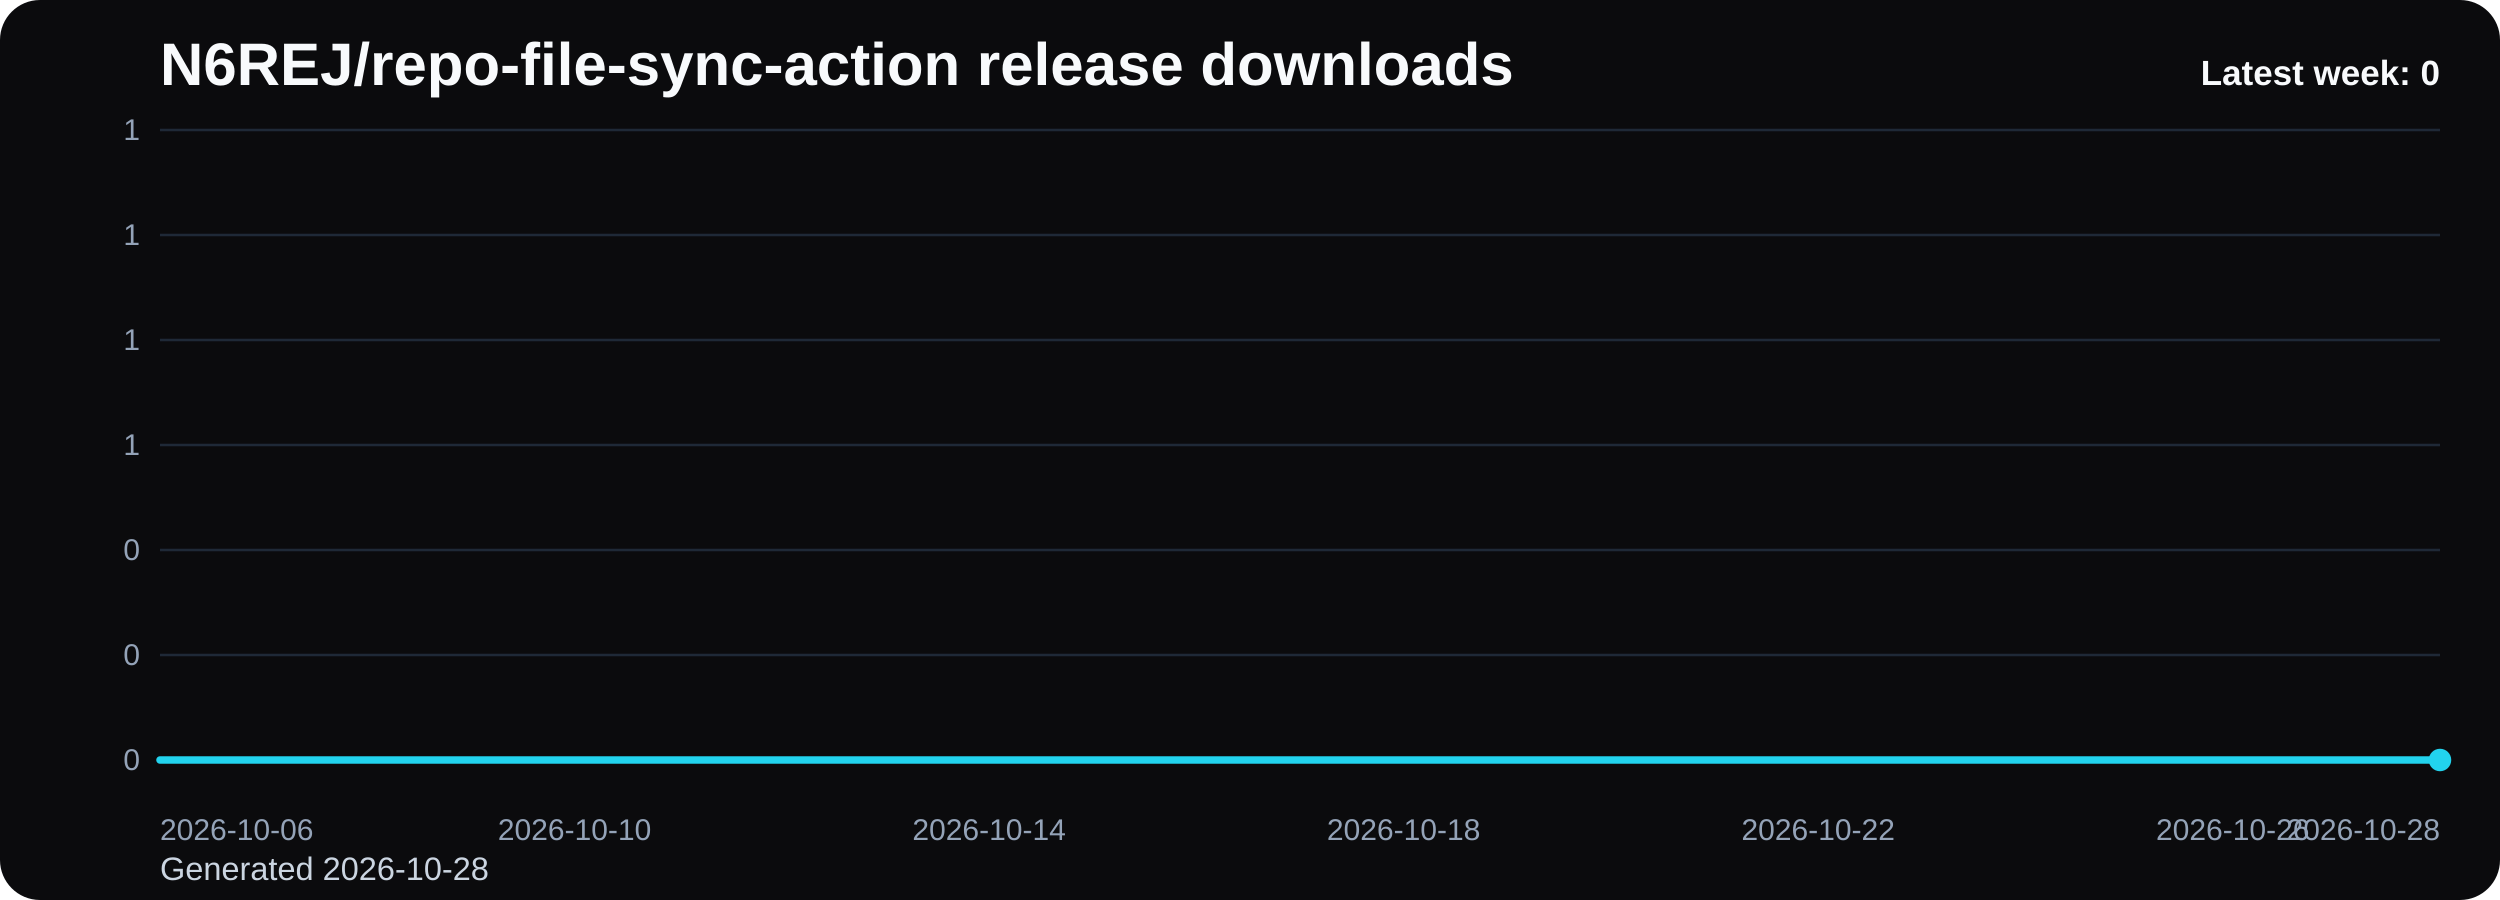
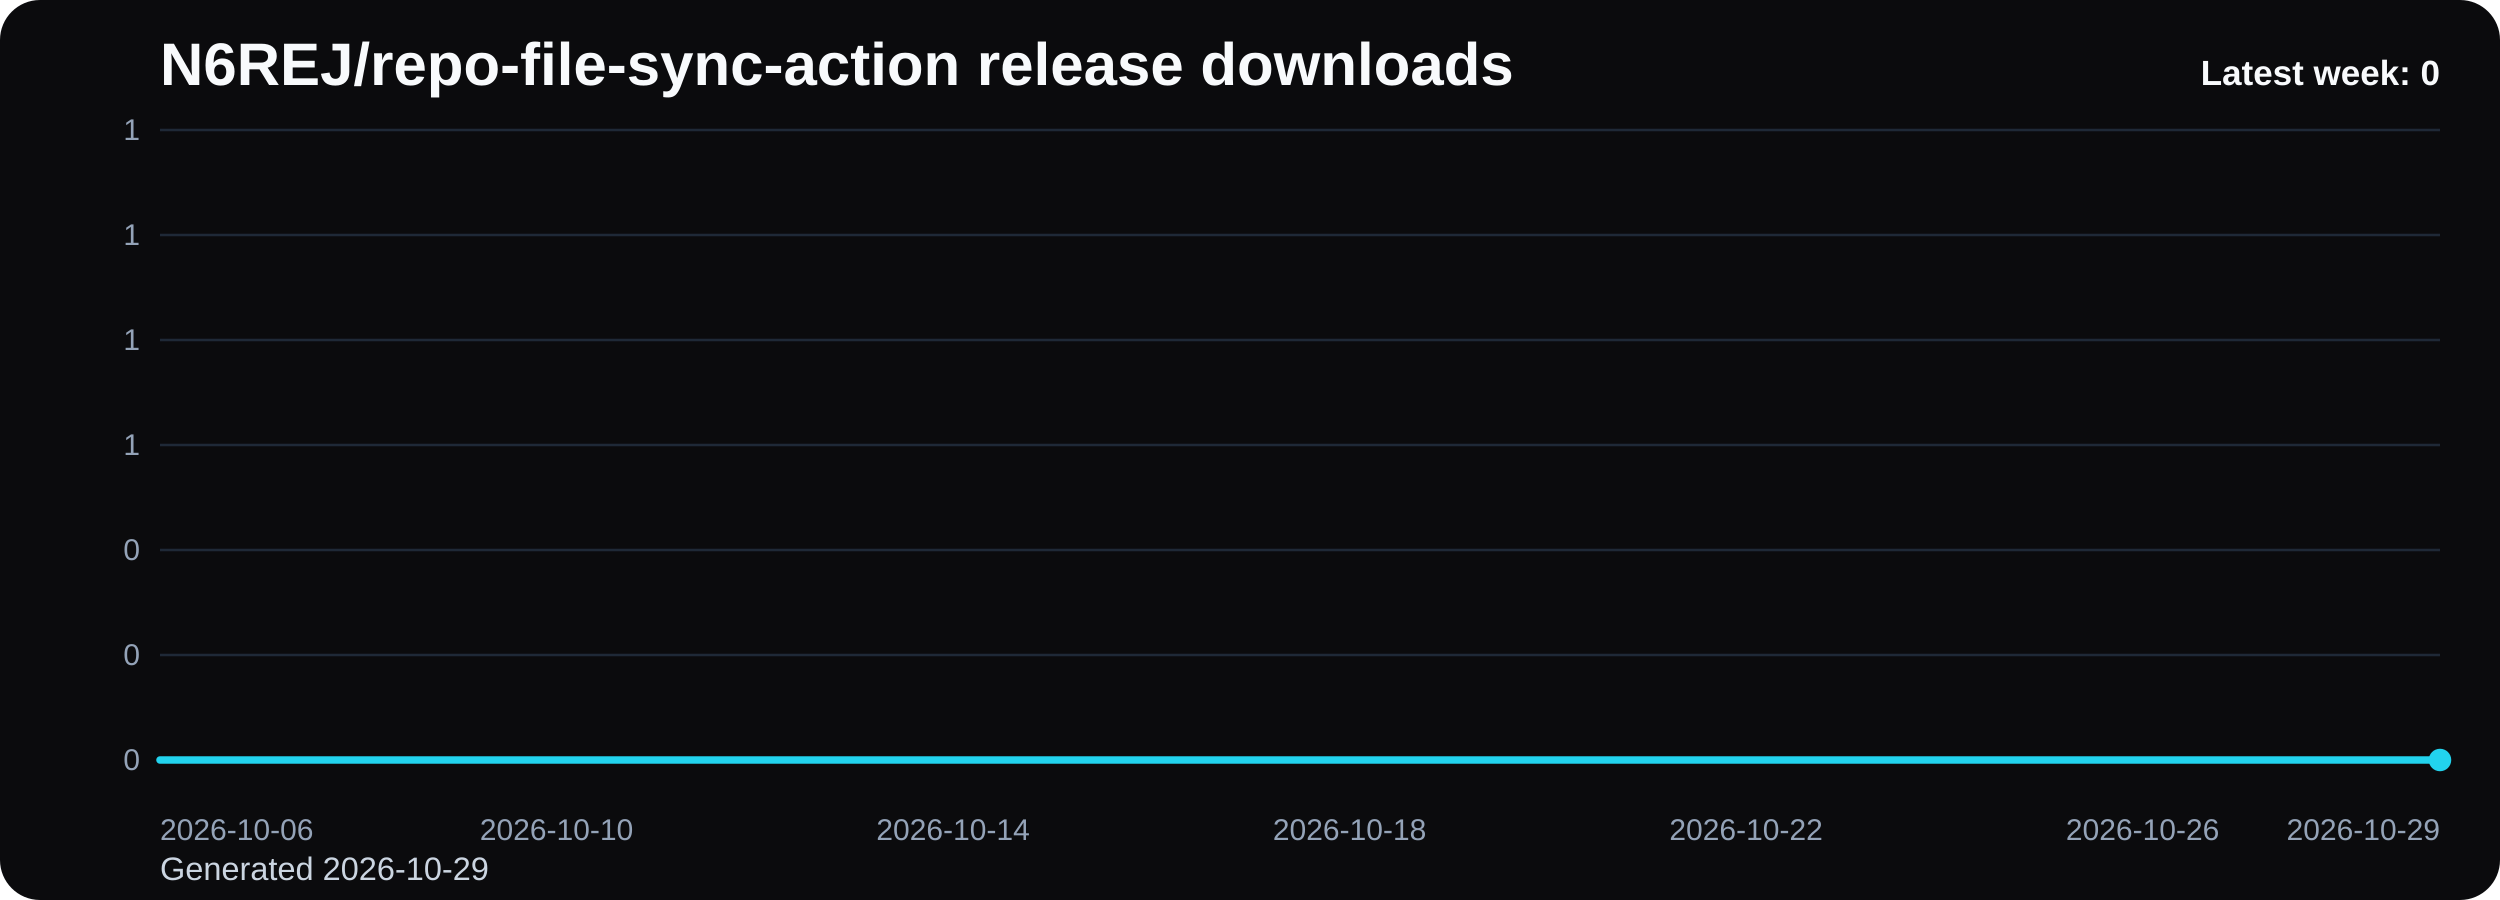
<svg xmlns="http://www.w3.org/2000/svg" viewBox="0 0 1000 360" role="img" aria-label="N6REJ/repo-file-sync-action release downloads chart">
  <defs>
    <linearGradient id="fill-weekly-black" x1="0" y1="0" x2="0" y2="1">
      <stop offset="0%" stop-color="#22d3ee" stop-opacity="0.32" />
      <stop offset="100%" stop-color="#22d3ee" stop-opacity="0.05" />
    </linearGradient>
    <style>
      .bg { fill: #0b0b0d; }
      .title { font: 700 24px Arial, sans-serif; fill: #f8fafc; }
      .sub { font: 400 13px Arial, sans-serif; fill: #cbd5e1; }
      .grid { stroke: #1f2937; stroke-width: 1; }
      .axis { font: 400 12px Arial, sans-serif; fill: #94a3b8; }
      .line { fill: none; stroke: #22d3ee; stroke-width: 3; stroke-linecap: round; stroke-linejoin: round; }
      .dot { fill: #22d3ee; }
      .value { font: 600 11px Arial, sans-serif; fill: #cbd5e1; }
      .latest { font: 700 14px Arial, sans-serif; fill: #f8fafc; }
    </style>
  </defs>
  <rect class="bg" x="0" y="0" width="1000" height="360" rx="16" />
  <text class="title" x="64" y="34">N6REJ/repo-file-sync-action release downloads</text>
-   <text class="sub" x="64" y="352">Generated 2026-10-28</text>
+   <text class="sub" x="64" y="352">Generated 2026-10-29</text>
  <line x1="64" y1="52.00" x2="976" y2="52.00" class="grid" />
  <text x="56" y="56.00" text-anchor="end" class="axis">1</text>
  <line x1="64" y1="94.00" x2="976" y2="94.00" class="grid" />
  <text x="56" y="98.00" text-anchor="end" class="axis">1</text>
  <line x1="64" y1="136.00" x2="976" y2="136.00" class="grid" />
  <text x="56" y="140.00" text-anchor="end" class="axis">1</text>
  <line x1="64" y1="178.00" x2="976" y2="178.00" class="grid" />
  <text x="56" y="182.00" text-anchor="end" class="axis">1</text>
  <line x1="64" y1="220.00" x2="976" y2="220.00" class="grid" />
  <text x="56" y="224.00" text-anchor="end" class="axis">0</text>
  <line x1="64" y1="262.00" x2="976" y2="262.00" class="grid" />
  <text x="56" y="266.00" text-anchor="end" class="axis">0</text>
  <line x1="64" y1="304.00" x2="976" y2="304.00" class="grid" />
  <text x="56" y="308.00" text-anchor="end" class="axis">0</text>
-   <path d="M 64.00 304 L 64.00 304.00 L 105.45 304.00 L 146.91 304.00 L 188.36 304.00 L 229.82 304.00 L 271.27 304.00 L 312.73 304.00 L 354.18 304.00 L 395.64 304.00 L 437.09 304.00 L 478.55 304.00 L 520.00 304.00 L 561.45 304.00 L 602.91 304.00 L 644.36 304.00 L 685.82 304.00 L 727.27 304.00 L 768.73 304.00 L 810.18 304.00 L 851.64 304.00 L 893.09 304.00 L 934.55 304.00 L 976.00 304.00 L 976.00 304 Z" fill="url(#fill-weekly-black)" />
-   <polyline class="line" points="64.00,304.00 105.45,304.00 146.91,304.00 188.36,304.00 229.82,304.00 271.27,304.00 312.73,304.00 354.18,304.00 395.64,304.00 437.09,304.00 478.55,304.00 520.00,304.00 561.45,304.00 602.91,304.00 644.36,304.00 685.82,304.00 727.27,304.00 768.73,304.00 810.18,304.00 851.64,304.00 893.09,304.00 934.55,304.00 976.00,304.00" />
+   <path d="M 64.00 304 L 64.00 304.00 L 103.65 304.00 L 143.30 304.00 L 182.96 304.00 L 222.61 304.00 L 262.26 304.00 L 301.91 304.00 L 341.57 304.00 L 381.22 304.00 L 420.87 304.00 L 460.52 304.00 L 500.17 304.00 L 539.83 304.00 L 579.48 304.00 L 619.13 304.00 L 658.78 304.00 L 698.43 304.00 L 738.09 304.00 L 777.74 304.00 L 817.39 304.00 L 857.04 304.00 L 896.70 304.00 L 936.35 304.00 L 976.00 304.00 L 976.00 304 Z" fill="url(#fill-weekly-black)" />
+   <polyline class="line" points="64.00,304.00 103.65,304.00 143.30,304.00 182.96,304.00 222.61,304.00 262.26,304.00 301.91,304.00 341.57,304.00 381.22,304.00 420.87,304.00 460.52,304.00 500.17,304.00 539.83,304.00 579.48,304.00 619.13,304.00 658.78,304.00 698.43,304.00 738.09,304.00 777.74,304.00 817.39,304.00 857.04,304.00 896.70,304.00 936.35,304.00 976.00,304.00" />
  <circle class="dot" cx="976.00" cy="304.00" r="4.5" />
  <text class="axis" x="64.00" y="336" text-anchor="start">2026-10-06</text>
-   <text class="axis" x="229.82" y="336" text-anchor="middle">2026-10-10</text>
-   <text class="axis" x="395.64" y="336" text-anchor="middle">2026-10-14</text>
-   <text class="axis" x="561.45" y="336" text-anchor="middle">2026-10-18</text>
-   <text class="axis" x="727.27" y="336" text-anchor="middle">2026-10-22</text>
-   <text class="axis" x="893.09" y="336" text-anchor="middle">2026-10-26</text>
-   <text class="axis" x="976.00" y="336" text-anchor="end">2026-10-28</text>
+   <text class="axis" x="222.61" y="336" text-anchor="middle">2026-10-10</text>
+   <text class="axis" x="381.22" y="336" text-anchor="middle">2026-10-14</text>
+   <text class="axis" x="539.83" y="336" text-anchor="middle">2026-10-18</text>
+   <text class="axis" x="698.43" y="336" text-anchor="middle">2026-10-22</text>
+   <text class="axis" x="857.04" y="336" text-anchor="middle">2026-10-26</text>
+   <text class="axis" x="976.00" y="336" text-anchor="end">2026-10-29</text>
  <text class="latest" x="976" y="34" text-anchor="end">Latest week: 0</text>
</svg>
